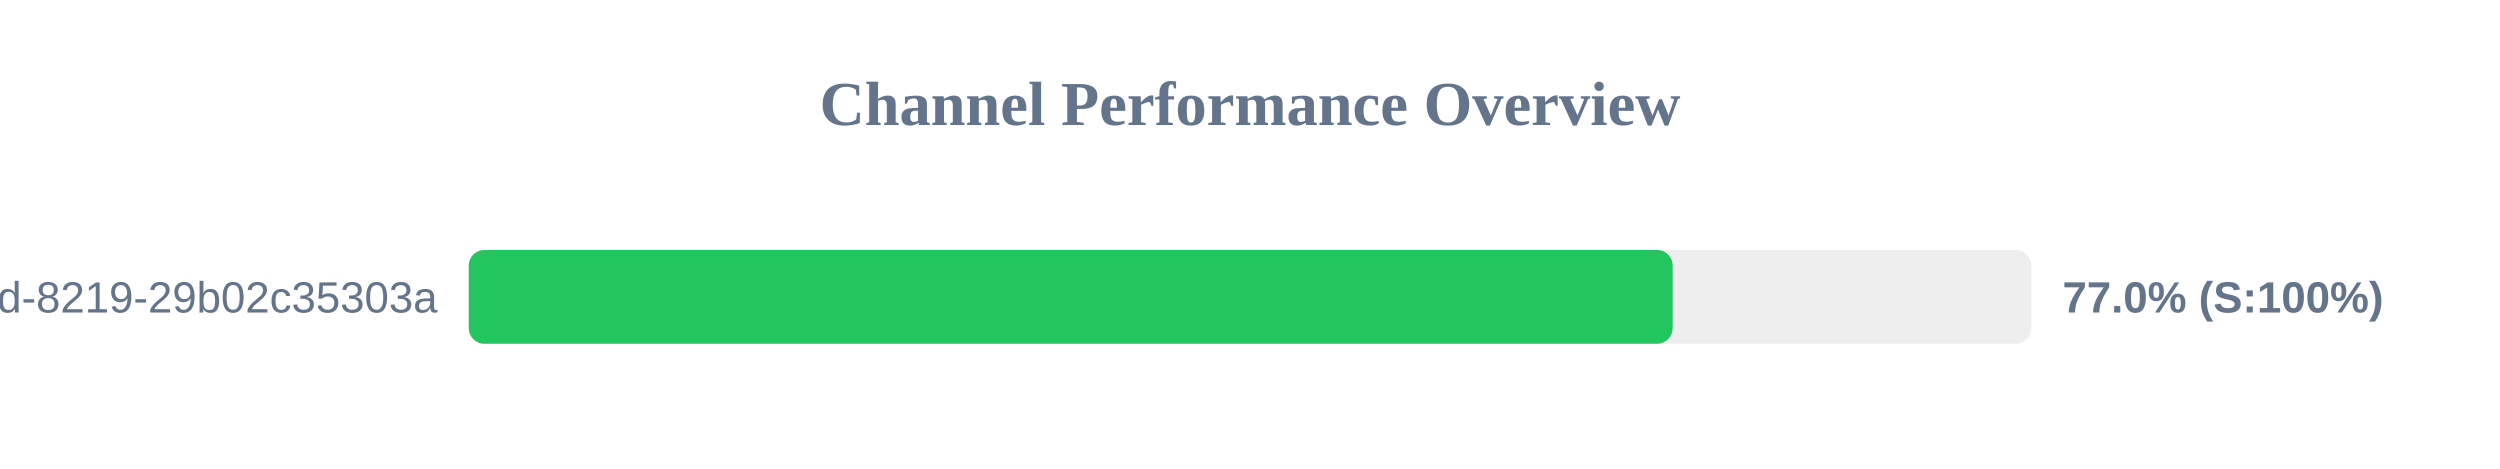
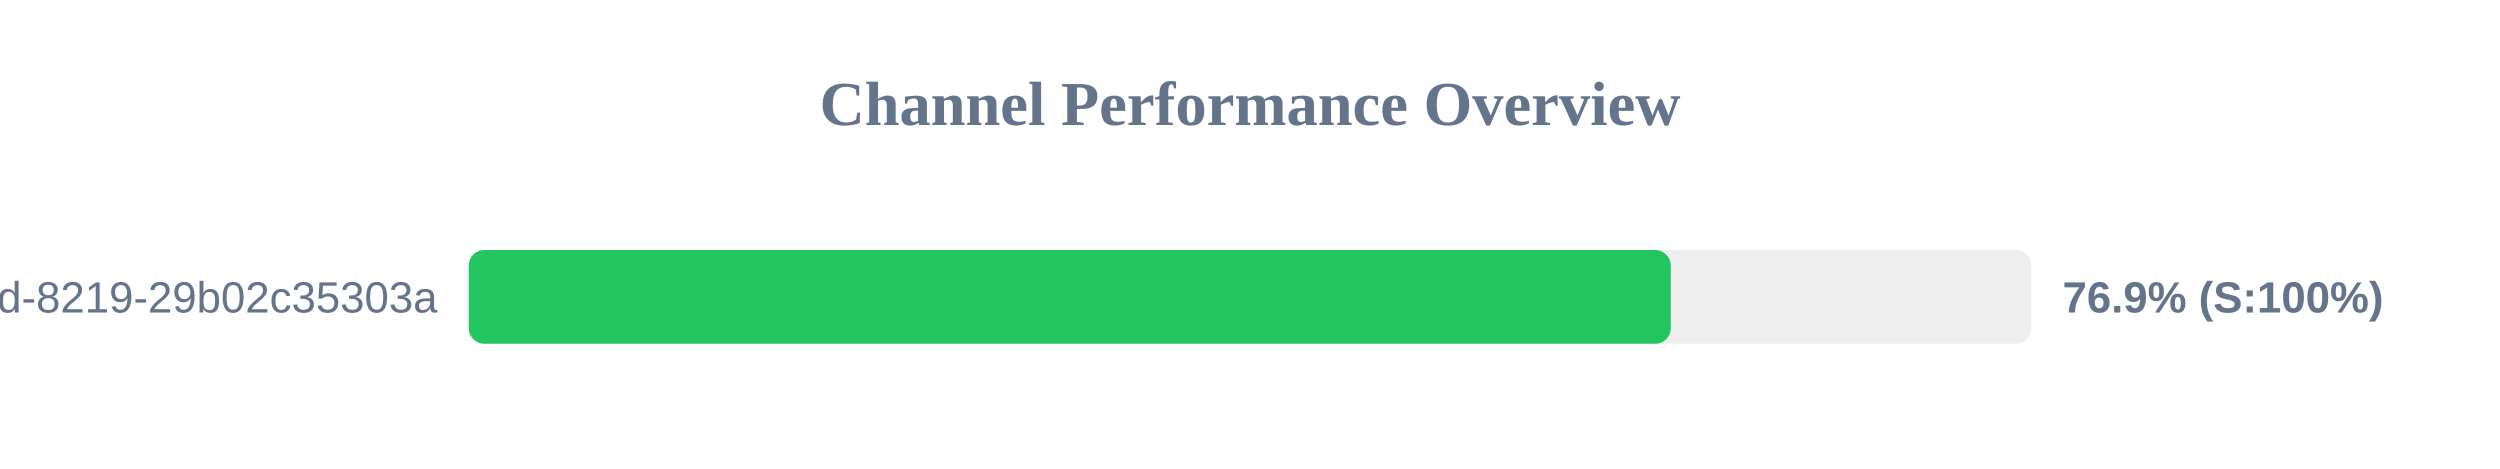
<svg xmlns="http://www.w3.org/2000/svg" width="800" height="150" version="1.1">
  <style>
        .row { font: 14px Arial; fill: #64748b; }
        .score { font: bold 14px Arial; fill: #64748b; }
    </style>
  <text x="400" y="40" text-anchor="middle" font-size="20px" font-weight="bold" fill="#64748b">Channel Performance Overview</text>
  <rect x="150" y="80" width="500" height="30" fill="#eee" rx="5" />
-   <rect x="150" y="80" width="385.25" height="30" fill="#22c55e" rx="5" />
+   <rect x="150" y="80" width="384.65" height="30" fill="#22c55e" rx="5" />
  <text x="140" y="100" text-anchor="end" class="row">?uuid=5eaa121d-4362-444d-8219-29b02c35303a</text>
-   <text x="660" y="100" text-anchor="start" class="score">77.0% (S:100%)</text>
+   <text x="660" y="100" text-anchor="start" class="score">76.9% (S:100%)</text>
</svg>
